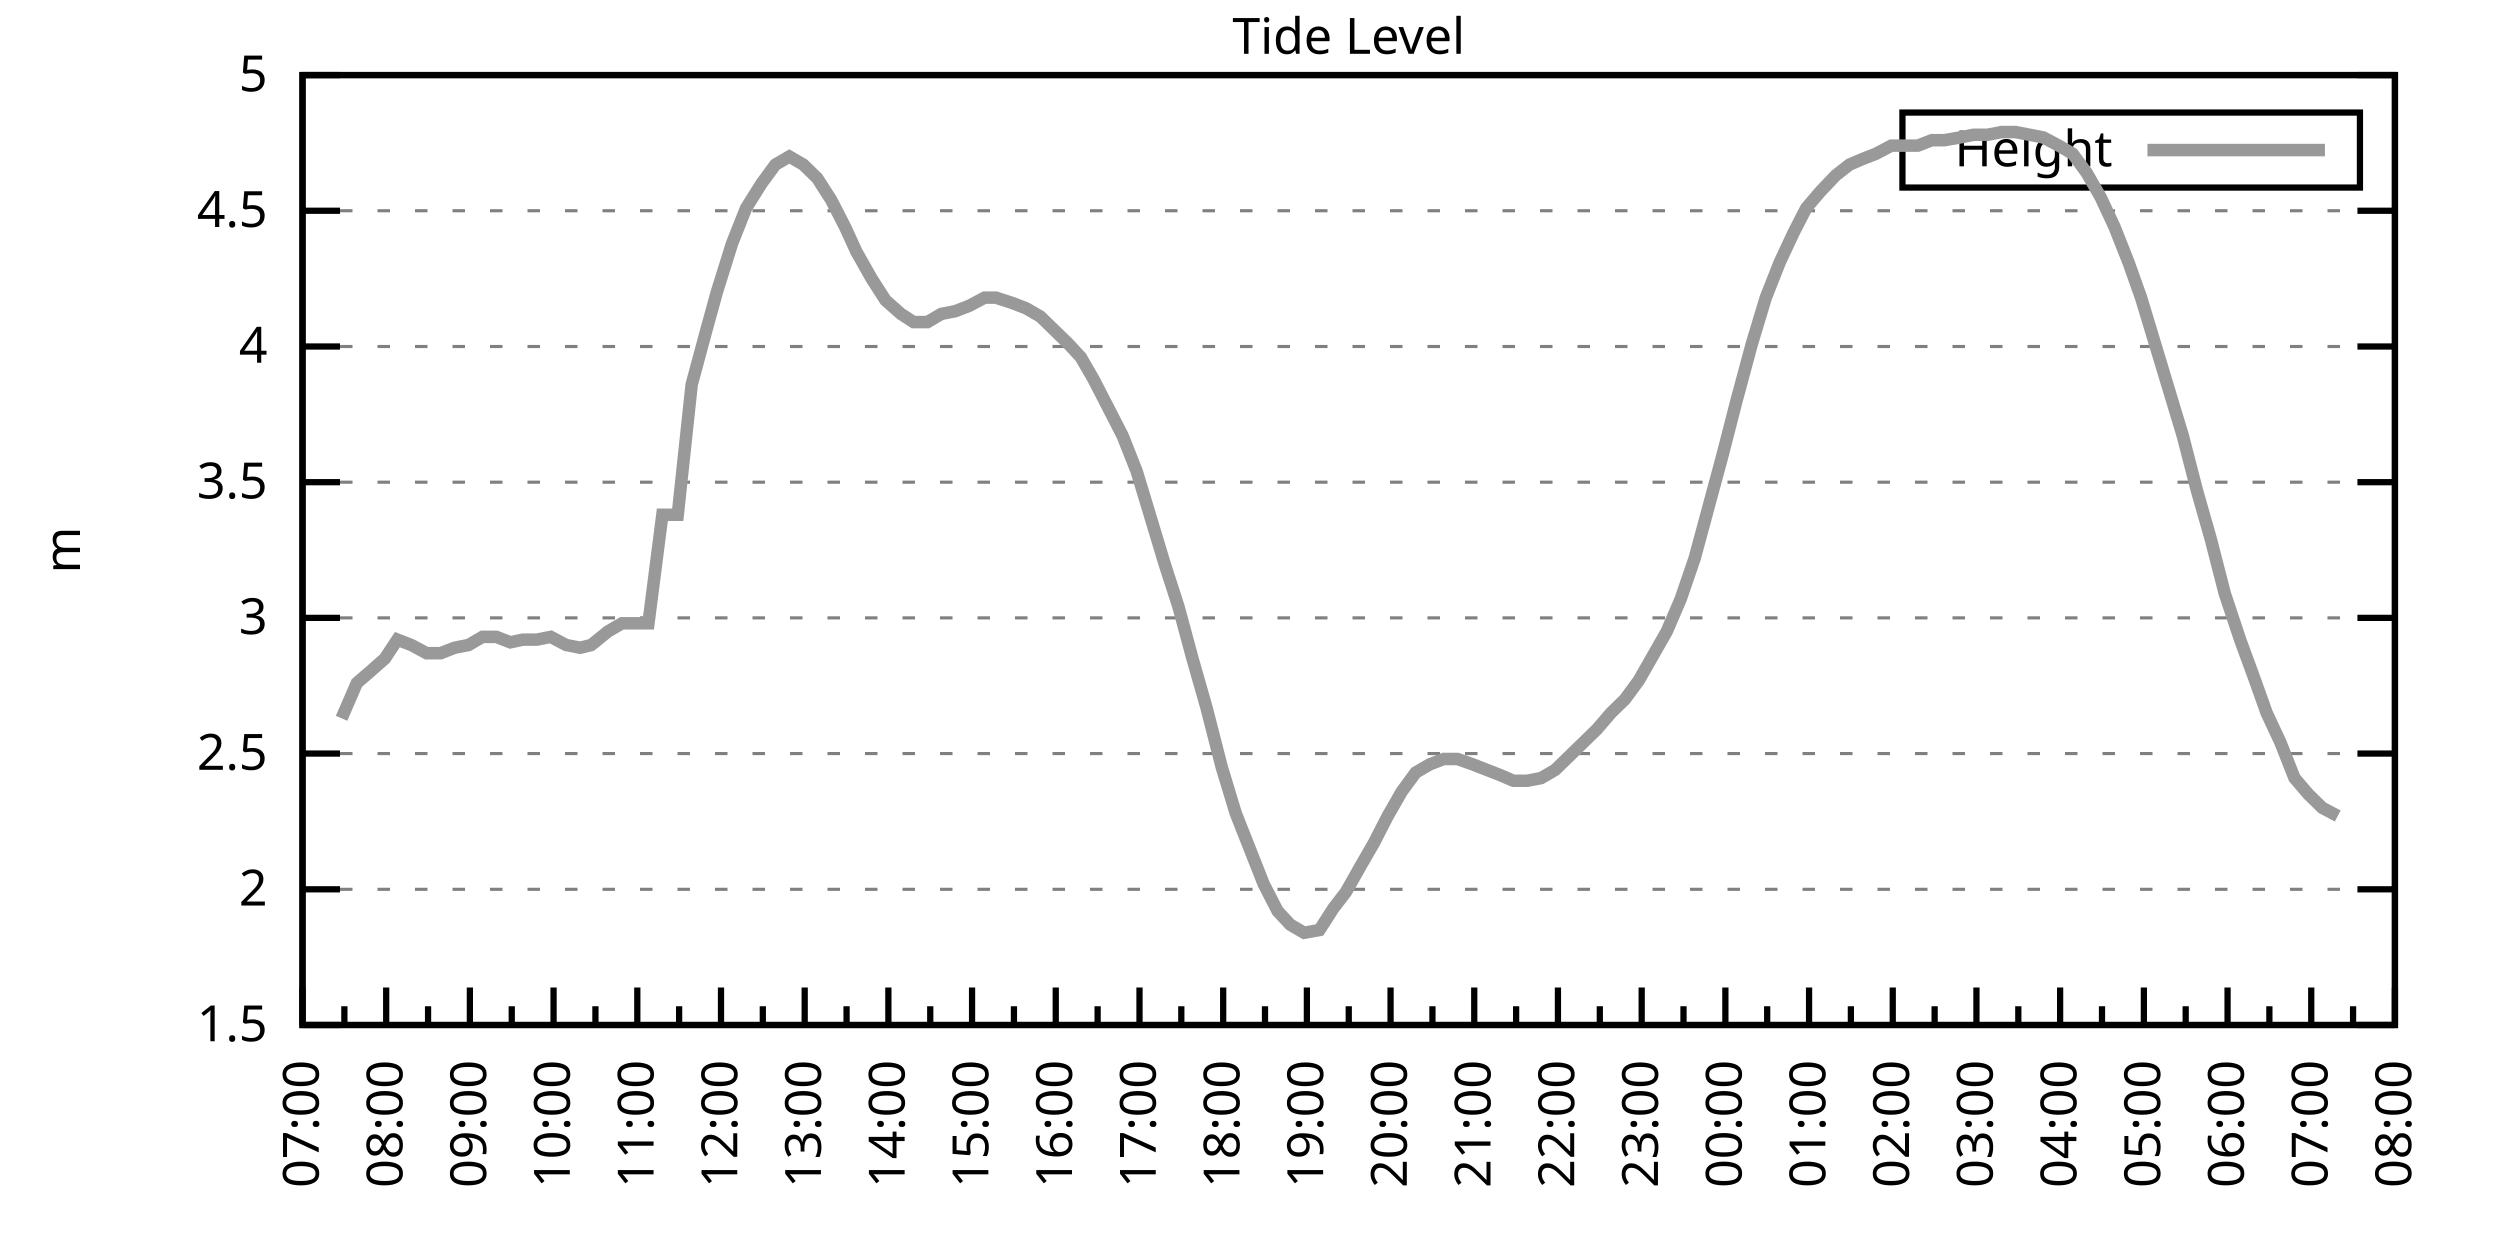
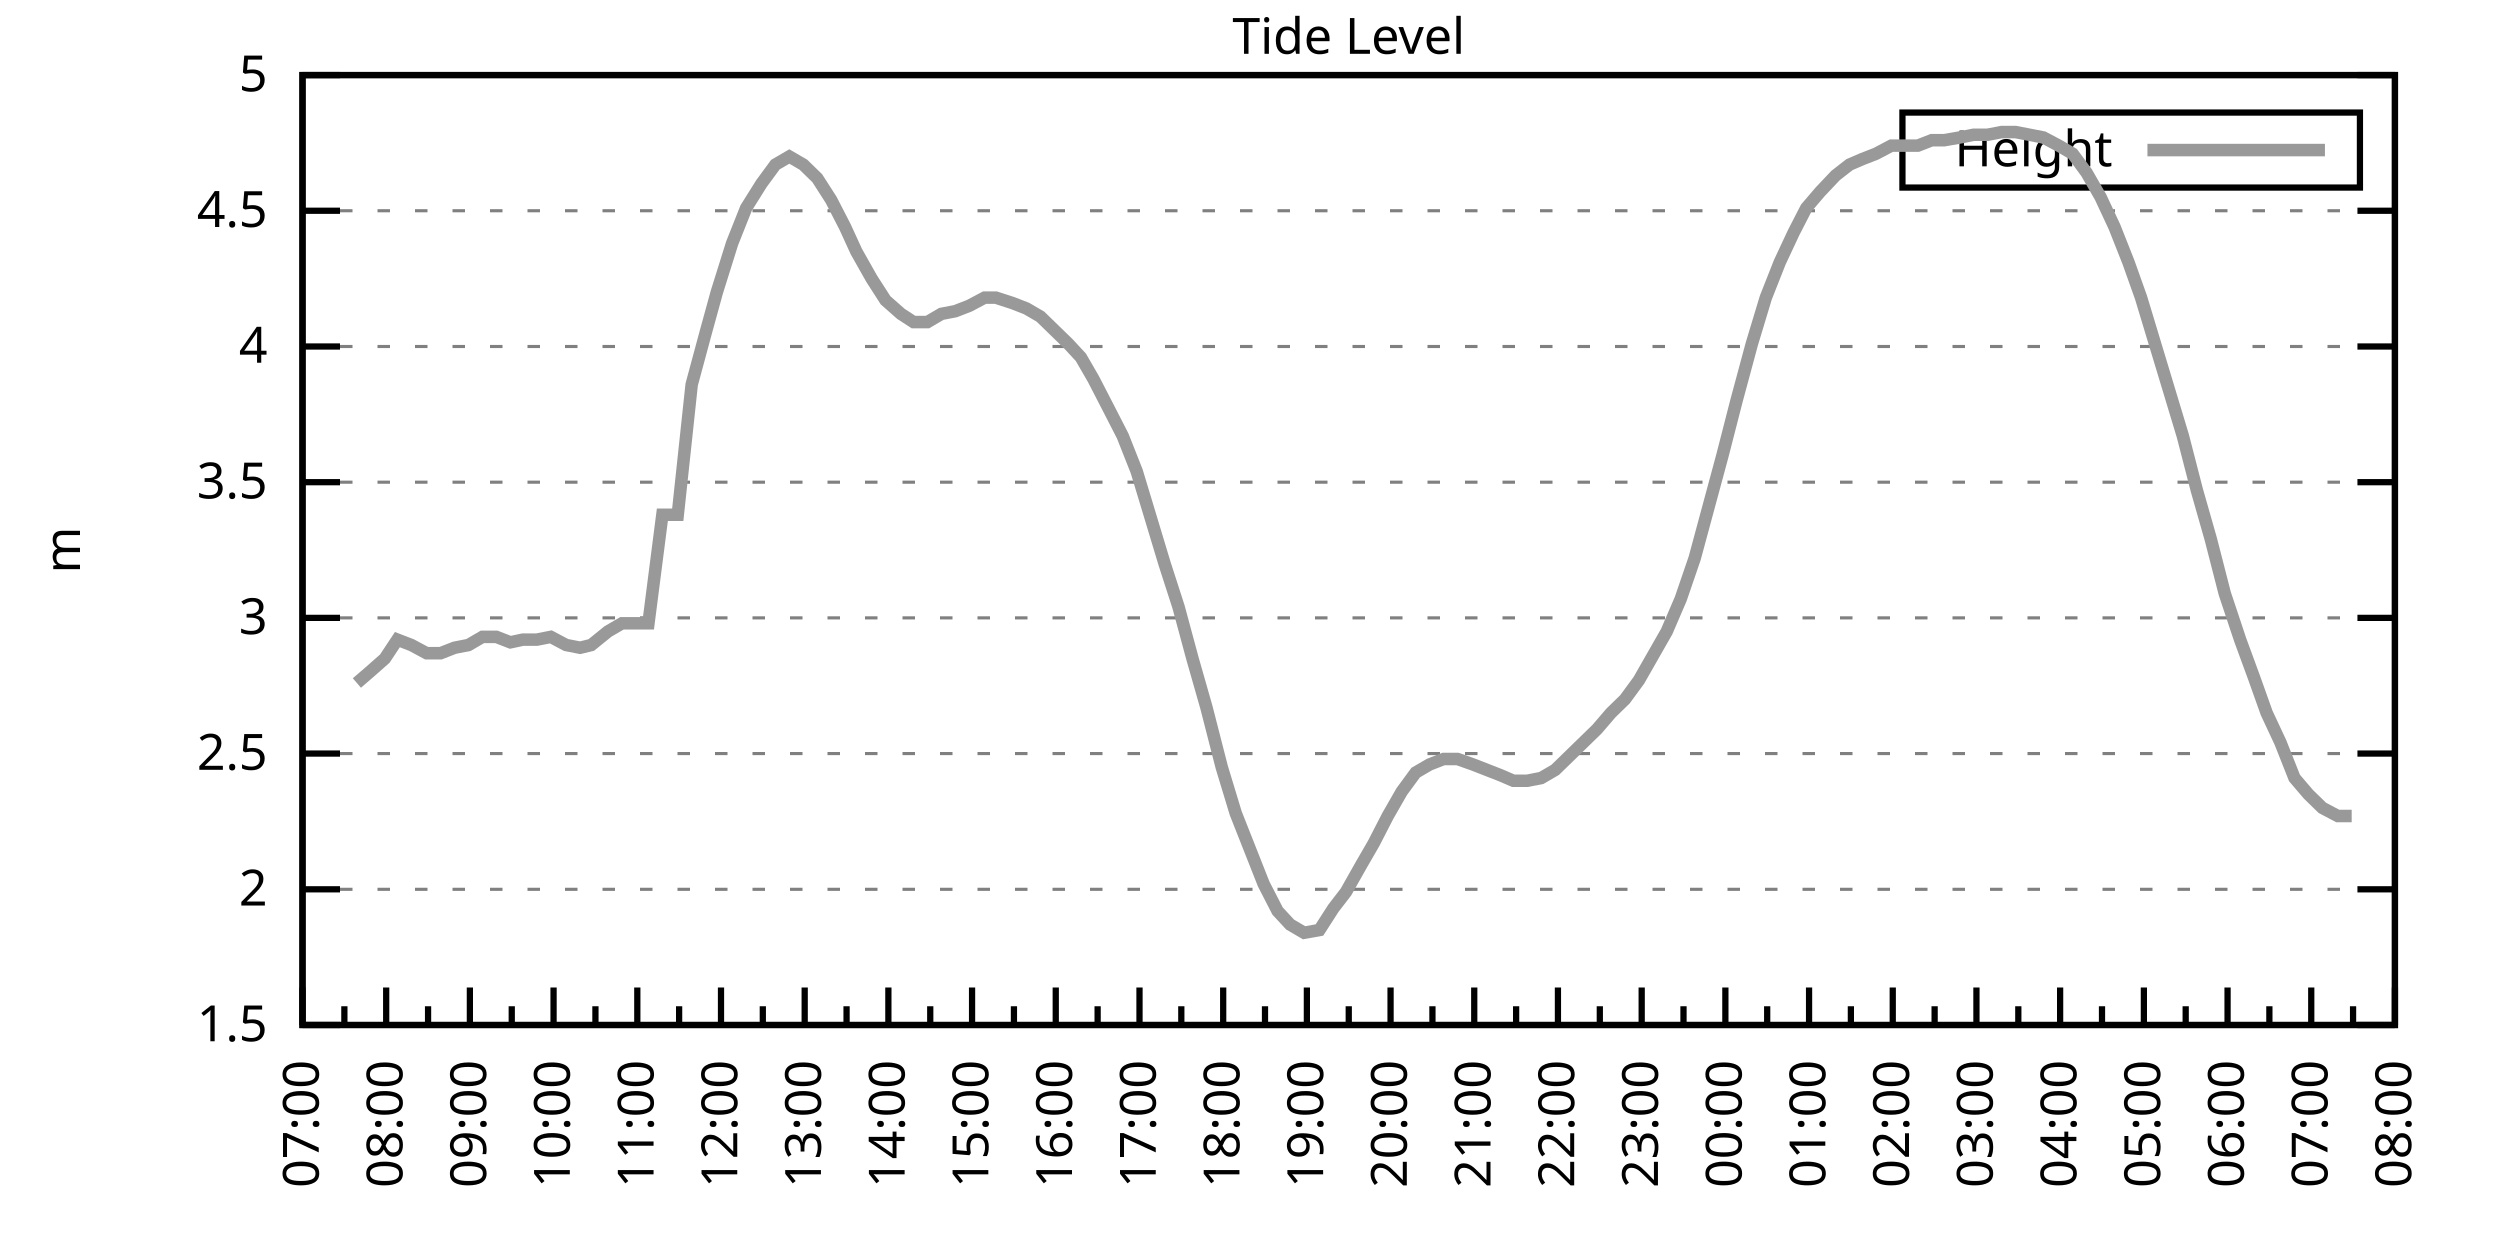
<svg xmlns="http://www.w3.org/2000/svg" xmlns:xlink="http://www.w3.org/1999/xlink" width="400" height="200" viewBox="0 0 400 200">
  <g id="gnuplot_canvas">
    <rect x="0" y="0" width="400" height="200" fill="none" />
    <defs>
      <circle id="gpDot" r="0.5" stroke-width="0.5" stroke="currentColor" />
      <path id="gpPt0" stroke-width="0.333" stroke="currentColor" d="M-1,0 h2 M0,-1 v2" />
      <path id="gpPt1" stroke-width="0.333" stroke="currentColor" d="M-1,-1 L1,1 M1,-1 L-1,1" />
      <path id="gpPt2" stroke-width="0.333" stroke="currentColor" d="M-1,0 L1,0 M0,-1 L0,1 M-1,-1 L1,1 M-1,1 L1,-1" />
      <rect id="gpPt3" stroke-width="0.333" stroke="currentColor" x="-1" y="-1" width="2" height="2" />
      <rect id="gpPt4" stroke-width="0.333" stroke="currentColor" fill="currentColor" x="-1" y="-1" width="2" height="2" />
      <circle id="gpPt5" stroke-width="0.333" stroke="currentColor" cx="0" cy="0" r="1" />
      <use xlink:href="#gpPt5" id="gpPt6" fill="currentColor" stroke="none" />
      <path id="gpPt7" stroke-width="0.333" stroke="currentColor" d="M0,-1.33 L-1.33,0.67 L1.33,0.67 z" />
      <use xlink:href="#gpPt7" id="gpPt8" fill="currentColor" stroke="none" />
      <use xlink:href="#gpPt7" id="gpPt9" stroke="currentColor" transform="rotate(180)" />
      <use xlink:href="#gpPt9" id="gpPt10" fill="currentColor" stroke="none" />
      <use xlink:href="#gpPt3" id="gpPt11" stroke="currentColor" transform="rotate(45)" />
      <use xlink:href="#gpPt11" id="gpPt12" fill="currentColor" stroke="none" />
      <path id="gpPt13" stroke-width="0.333" stroke="currentColor" d="M0,1.330 L1.265,0.411 L0.782,-1.067 L-0.782,-1.076 L-1.265,0.411 z" />
      <use xlink:href="#gpPt13" id="gpPt14" fill="currentColor" stroke="none" />
      <filter id="textbox" filterUnits="objectBoundingBox" x="0" y="0" height="1" width="1">
        <feFlood flood-color="white" flood-opacity="1" result="bgnd" />
        <feComposite in="SourceGraphic" in2="bgnd" operator="atop" />
      </filter>
      <filter id="greybox" filterUnits="objectBoundingBox" x="0" y="0" height="1" width="1">
        <feFlood flood-color="lightgrey" flood-opacity="1" result="grey" />
        <feComposite in="SourceGraphic" in2="grey" operator="atop" />
      </filter>
    </defs>
    <g fill="none" color="white" stroke="currentColor" stroke-width="1.00" stroke-linecap="butt" stroke-linejoin="miter">
</g>
    <g fill="none" color="black" stroke="currentColor" stroke-width="1.00" stroke-linecap="butt" stroke-linejoin="miter">
      <g stroke="none" shape-rendering="crispEdges">
        <polygon fill="rgb(255, 255, 255)" points="48.40,164.00 383.18,164.00 383.18,12.02 48.40,12.02 " />
      </g>
    </g>
    <g fill="none" color="black" stroke="currentColor" stroke-width="1.00" stroke-linecap="butt" stroke-linejoin="miter">
</g>
    <g fill="none" color="black" stroke="black" stroke-width="0.50" stroke-linecap="butt" stroke-linejoin="miter">
</g>
    <g fill="none" color="gray" stroke="currentColor" stroke-width="0.50" stroke-linecap="butt" stroke-linejoin="miter">
      <path stroke="gray" stroke-dasharray="2,4" class="gridline" d="M48.40,164.00 L383.19,164.00  " />
    </g>
    <g fill="none" color="gray" stroke="gray" stroke-width="1.00" stroke-linecap="butt" stroke-linejoin="miter">
</g>
    <g fill="none" color="black" stroke="currentColor" stroke-width="1.00" stroke-linecap="butt" stroke-linejoin="miter">
      <path stroke="black" d="M48.40,164.00 L54.40,164.00 M383.19,164.00 L377.19,164.00  " />
      <g transform="translate(42.80,166.60)" stroke="none" fill="black" font-family="Sans" font-size="8.00" text-anchor="end">
        <text>
          <tspan font-family="Sans"> 1.5</tspan>
        </text>
      </g>
    </g>
    <g fill="none" color="black" stroke="currentColor" stroke-width="1.00" stroke-linecap="butt" stroke-linejoin="miter">
</g>
    <g fill="none" color="black" stroke="black" stroke-width="0.50" stroke-linecap="butt" stroke-linejoin="miter">
</g>
    <g fill="none" color="gray" stroke="currentColor" stroke-width="0.50" stroke-linecap="butt" stroke-linejoin="miter">
      <path stroke="gray" stroke-dasharray="2,4" class="gridline" d="M48.40,142.29 L383.19,142.29  " />
    </g>
    <g fill="none" color="gray" stroke="gray" stroke-width="1.00" stroke-linecap="butt" stroke-linejoin="miter">
</g>
    <g fill="none" color="black" stroke="currentColor" stroke-width="1.00" stroke-linecap="butt" stroke-linejoin="miter">
      <path stroke="black" d="M48.40,142.29 L54.40,142.29 M383.19,142.29 L377.19,142.29  " />
      <g transform="translate(42.80,144.89)" stroke="none" fill="black" font-family="Sans" font-size="8.00" text-anchor="end">
        <text>
          <tspan font-family="Sans"> 2</tspan>
        </text>
      </g>
    </g>
    <g fill="none" color="black" stroke="currentColor" stroke-width="1.00" stroke-linecap="butt" stroke-linejoin="miter">
</g>
    <g fill="none" color="black" stroke="black" stroke-width="0.50" stroke-linecap="butt" stroke-linejoin="miter">
</g>
    <g fill="none" color="gray" stroke="currentColor" stroke-width="0.50" stroke-linecap="butt" stroke-linejoin="miter">
      <path stroke="gray" stroke-dasharray="2,4" class="gridline" d="M48.40,120.57 L383.19,120.57  " />
    </g>
    <g fill="none" color="gray" stroke="gray" stroke-width="1.00" stroke-linecap="butt" stroke-linejoin="miter">
</g>
    <g fill="none" color="black" stroke="currentColor" stroke-width="1.00" stroke-linecap="butt" stroke-linejoin="miter">
      <path stroke="black" d="M48.40,120.57 L54.40,120.57 M383.19,120.57 L377.19,120.57  " />
      <g transform="translate(42.80,123.17)" stroke="none" fill="black" font-family="Sans" font-size="8.00" text-anchor="end">
        <text>
          <tspan font-family="Sans"> 2.5</tspan>
        </text>
      </g>
    </g>
    <g fill="none" color="black" stroke="currentColor" stroke-width="1.00" stroke-linecap="butt" stroke-linejoin="miter">
</g>
    <g fill="none" color="black" stroke="black" stroke-width="0.50" stroke-linecap="butt" stroke-linejoin="miter">
</g>
    <g fill="none" color="gray" stroke="currentColor" stroke-width="0.50" stroke-linecap="butt" stroke-linejoin="miter">
      <path stroke="gray" stroke-dasharray="2,4" class="gridline" d="M48.40,98.86 L383.19,98.86  " />
    </g>
    <g fill="none" color="gray" stroke="gray" stroke-width="1.00" stroke-linecap="butt" stroke-linejoin="miter">
</g>
    <g fill="none" color="black" stroke="currentColor" stroke-width="1.00" stroke-linecap="butt" stroke-linejoin="miter">
      <path stroke="black" d="M48.40,98.86 L54.40,98.86 M383.19,98.86 L377.19,98.86  " />
      <g transform="translate(42.80,101.46)" stroke="none" fill="black" font-family="Sans" font-size="8.00" text-anchor="end">
        <text>
          <tspan font-family="Sans"> 3</tspan>
        </text>
      </g>
    </g>
    <g fill="none" color="black" stroke="currentColor" stroke-width="1.00" stroke-linecap="butt" stroke-linejoin="miter">
</g>
    <g fill="none" color="black" stroke="black" stroke-width="0.50" stroke-linecap="butt" stroke-linejoin="miter">
</g>
    <g fill="none" color="gray" stroke="currentColor" stroke-width="0.50" stroke-linecap="butt" stroke-linejoin="miter">
      <path stroke="gray" stroke-dasharray="2,4" class="gridline" d="M48.40,77.15 L383.19,77.15  " />
    </g>
    <g fill="none" color="gray" stroke="gray" stroke-width="1.00" stroke-linecap="butt" stroke-linejoin="miter">
</g>
    <g fill="none" color="black" stroke="currentColor" stroke-width="1.00" stroke-linecap="butt" stroke-linejoin="miter">
      <path stroke="black" d="M48.40,77.15 L54.40,77.15 M383.19,77.15 L377.19,77.15  " />
      <g transform="translate(42.80,79.75)" stroke="none" fill="black" font-family="Sans" font-size="8.00" text-anchor="end">
        <text>
          <tspan font-family="Sans"> 3.5</tspan>
        </text>
      </g>
    </g>
    <g fill="none" color="black" stroke="currentColor" stroke-width="1.00" stroke-linecap="butt" stroke-linejoin="miter">
</g>
    <g fill="none" color="black" stroke="black" stroke-width="0.50" stroke-linecap="butt" stroke-linejoin="miter">
</g>
    <g fill="none" color="gray" stroke="currentColor" stroke-width="0.50" stroke-linecap="butt" stroke-linejoin="miter">
      <path stroke="gray" stroke-dasharray="2,4" class="gridline" d="M48.40,55.44 L383.19,55.44  " />
    </g>
    <g fill="none" color="gray" stroke="gray" stroke-width="1.00" stroke-linecap="butt" stroke-linejoin="miter">
</g>
    <g fill="none" color="black" stroke="currentColor" stroke-width="1.00" stroke-linecap="butt" stroke-linejoin="miter">
      <path stroke="black" d="M48.40,55.44 L54.40,55.44 M383.19,55.44 L377.19,55.44  " />
      <g transform="translate(42.80,58.04)" stroke="none" fill="black" font-family="Sans" font-size="8.00" text-anchor="end">
        <text>
          <tspan font-family="Sans"> 4</tspan>
        </text>
      </g>
    </g>
    <g fill="none" color="black" stroke="currentColor" stroke-width="1.00" stroke-linecap="butt" stroke-linejoin="miter">
</g>
    <g fill="none" color="black" stroke="black" stroke-width="0.50" stroke-linecap="butt" stroke-linejoin="miter">
</g>
    <g fill="none" color="gray" stroke="currentColor" stroke-width="0.50" stroke-linecap="butt" stroke-linejoin="miter">
      <path stroke="gray" stroke-dasharray="2,4" class="gridline" d="M48.40,33.72 L383.19,33.72  " />
    </g>
    <g fill="none" color="gray" stroke="gray" stroke-width="1.00" stroke-linecap="butt" stroke-linejoin="miter">
</g>
    <g fill="none" color="black" stroke="currentColor" stroke-width="1.00" stroke-linecap="butt" stroke-linejoin="miter">
      <path stroke="black" d="M48.40,33.72 L54.40,33.72 M383.19,33.72 L377.19,33.72  " />
      <g transform="translate(42.80,36.32)" stroke="none" fill="black" font-family="Sans" font-size="8.00" text-anchor="end">
        <text>
          <tspan font-family="Sans"> 4.5</tspan>
        </text>
      </g>
    </g>
    <g fill="none" color="black" stroke="currentColor" stroke-width="1.00" stroke-linecap="butt" stroke-linejoin="miter">
</g>
    <g fill="none" color="black" stroke="black" stroke-width="0.50" stroke-linecap="butt" stroke-linejoin="miter">
</g>
    <g fill="none" color="gray" stroke="currentColor" stroke-width="0.50" stroke-linecap="butt" stroke-linejoin="miter">
      <path stroke="gray" stroke-dasharray="2,4" class="gridline" d="M48.40,12.01 L383.19,12.01  " />
    </g>
    <g fill="none" color="gray" stroke="gray" stroke-width="1.00" stroke-linecap="butt" stroke-linejoin="miter">
</g>
    <g fill="none" color="black" stroke="currentColor" stroke-width="1.00" stroke-linecap="butt" stroke-linejoin="miter">
      <path stroke="black" d="M48.40,12.01 L54.40,12.01 M383.19,12.01 L377.19,12.01  " />
      <g transform="translate(42.80,14.61)" stroke="none" fill="black" font-family="Sans" font-size="8.00" text-anchor="end">
        <text>
          <tspan font-family="Sans"> 5</tspan>
        </text>
      </g>
    </g>
    <g fill="none" color="black" stroke="currentColor" stroke-width="1.00" stroke-linecap="butt" stroke-linejoin="miter">
      <path stroke="black" d="M48.40,164.00 L48.40,158.00  " />
      <g transform="translate(51.00,169.60) rotate(270)" stroke="none" fill="black" font-family="Sans" font-size="8.00" text-anchor="end">
        <text>
          <tspan font-family="Sans">07:00</tspan>
        </text>
      </g>
    </g>
    <g fill="none" color="black" stroke="currentColor" stroke-width="1.00" stroke-linecap="butt" stroke-linejoin="miter">
      <path stroke="black" d="M55.10,164.00 L55.10,161.00 M61.79,164.00 L61.79,158.00  " />
      <g transform="translate(64.39,169.60) rotate(270)" stroke="none" fill="black" font-family="Sans" font-size="8.00" text-anchor="end">
        <text>
          <tspan font-family="Sans">08:00</tspan>
        </text>
      </g>
    </g>
    <g fill="none" color="black" stroke="currentColor" stroke-width="1.00" stroke-linecap="butt" stroke-linejoin="miter">
      <path stroke="black" d="M68.49,164.00 L68.49,161.00 M75.18,164.00 L75.18,158.00  " />
      <g transform="translate(77.78,169.60) rotate(270)" stroke="none" fill="black" font-family="Sans" font-size="8.00" text-anchor="end">
        <text>
          <tspan font-family="Sans">09:00</tspan>
        </text>
      </g>
    </g>
    <g fill="none" color="black" stroke="currentColor" stroke-width="1.00" stroke-linecap="butt" stroke-linejoin="miter">
      <path stroke="black" d="M81.88,164.00 L81.88,161.00 M88.57,164.00 L88.57,158.00  " />
      <g transform="translate(91.17,169.60) rotate(270)" stroke="none" fill="black" font-family="Sans" font-size="8.00" text-anchor="end">
        <text>
          <tspan font-family="Sans">10:00</tspan>
        </text>
      </g>
    </g>
    <g fill="none" color="black" stroke="currentColor" stroke-width="1.00" stroke-linecap="butt" stroke-linejoin="miter">
      <path stroke="black" d="M95.27,164.00 L95.27,161.00 M101.97,164.00 L101.97,158.00  " />
      <g transform="translate(104.57,169.60) rotate(270)" stroke="none" fill="black" font-family="Sans" font-size="8.00" text-anchor="end">
        <text>
          <tspan font-family="Sans">11:00</tspan>
        </text>
      </g>
    </g>
    <g fill="none" color="black" stroke="currentColor" stroke-width="1.00" stroke-linecap="butt" stroke-linejoin="miter">
      <path stroke="black" d="M108.66,164.00 L108.66,161.00 M115.36,164.00 L115.36,158.00  " />
      <g transform="translate(117.96,169.60) rotate(270)" stroke="none" fill="black" font-family="Sans" font-size="8.00" text-anchor="end">
        <text>
          <tspan font-family="Sans">12:00</tspan>
        </text>
      </g>
    </g>
    <g fill="none" color="black" stroke="currentColor" stroke-width="1.00" stroke-linecap="butt" stroke-linejoin="miter">
      <path stroke="black" d="M122.05,164.00 L122.05,161.00 M128.75,164.00 L128.75,158.00  " />
      <g transform="translate(131.35,169.60) rotate(270)" stroke="none" fill="black" font-family="Sans" font-size="8.00" text-anchor="end">
        <text>
          <tspan font-family="Sans">13:00</tspan>
        </text>
      </g>
    </g>
    <g fill="none" color="black" stroke="currentColor" stroke-width="1.00" stroke-linecap="butt" stroke-linejoin="miter">
      <path stroke="black" d="M135.45,164.00 L135.45,161.00 M142.14,164.00 L142.14,158.00  " />
      <g transform="translate(144.74,169.60) rotate(270)" stroke="none" fill="black" font-family="Sans" font-size="8.00" text-anchor="end">
        <text>
          <tspan font-family="Sans">14:00</tspan>
        </text>
      </g>
    </g>
    <g fill="none" color="black" stroke="currentColor" stroke-width="1.00" stroke-linecap="butt" stroke-linejoin="miter">
      <path stroke="black" d="M148.84,164.00 L148.84,161.00 M155.53,164.00 L155.53,158.00  " />
      <g transform="translate(158.13,169.60) rotate(270)" stroke="none" fill="black" font-family="Sans" font-size="8.00" text-anchor="end">
        <text>
          <tspan font-family="Sans">15:00</tspan>
        </text>
      </g>
    </g>
    <g fill="none" color="black" stroke="currentColor" stroke-width="1.00" stroke-linecap="butt" stroke-linejoin="miter">
      <path stroke="black" d="M162.23,164.00 L162.23,161.00 M168.92,164.00 L168.92,158.00  " />
      <g transform="translate(171.52,169.60) rotate(270)" stroke="none" fill="black" font-family="Sans" font-size="8.00" text-anchor="end">
        <text>
          <tspan font-family="Sans">16:00</tspan>
        </text>
      </g>
    </g>
    <g fill="none" color="black" stroke="currentColor" stroke-width="1.00" stroke-linecap="butt" stroke-linejoin="miter">
      <path stroke="black" d="M175.62,164.00 L175.62,161.00 M182.32,164.00 L182.32,158.00  " />
      <g transform="translate(184.92,169.60) rotate(270)" stroke="none" fill="black" font-family="Sans" font-size="8.00" text-anchor="end">
        <text>
          <tspan font-family="Sans">17:00</tspan>
        </text>
      </g>
    </g>
    <g fill="none" color="black" stroke="currentColor" stroke-width="1.00" stroke-linecap="butt" stroke-linejoin="miter">
      <path stroke="black" d="M189.01,164.00 L189.01,161.00 M195.71,164.00 L195.71,158.00  " />
      <g transform="translate(198.31,169.60) rotate(270)" stroke="none" fill="black" font-family="Sans" font-size="8.00" text-anchor="end">
        <text>
          <tspan font-family="Sans">18:00</tspan>
        </text>
      </g>
    </g>
    <g fill="none" color="black" stroke="currentColor" stroke-width="1.00" stroke-linecap="butt" stroke-linejoin="miter">
      <path stroke="black" d="M202.40,164.00 L202.40,161.00 M209.10,164.00 L209.10,158.00  " />
      <g transform="translate(211.70,169.60) rotate(270)" stroke="none" fill="black" font-family="Sans" font-size="8.00" text-anchor="end">
        <text>
          <tspan font-family="Sans">19:00</tspan>
        </text>
      </g>
    </g>
    <g fill="none" color="black" stroke="currentColor" stroke-width="1.00" stroke-linecap="butt" stroke-linejoin="miter">
      <path stroke="black" d="M215.80,164.00 L215.80,161.00 M222.49,164.00 L222.49,158.00  " />
      <g transform="translate(225.09,169.60) rotate(270)" stroke="none" fill="black" font-family="Sans" font-size="8.00" text-anchor="end">
        <text>
          <tspan font-family="Sans">20:00</tspan>
        </text>
      </g>
    </g>
    <g fill="none" color="black" stroke="currentColor" stroke-width="1.00" stroke-linecap="butt" stroke-linejoin="miter">
      <path stroke="black" d="M229.19,164.00 L229.19,161.00 M235.88,164.00 L235.88,158.00  " />
      <g transform="translate(238.48,169.60) rotate(270)" stroke="none" fill="black" font-family="Sans" font-size="8.00" text-anchor="end">
        <text>
          <tspan font-family="Sans">21:00</tspan>
        </text>
      </g>
    </g>
    <g fill="none" color="black" stroke="currentColor" stroke-width="1.00" stroke-linecap="butt" stroke-linejoin="miter">
      <path stroke="black" d="M242.58,164.00 L242.58,161.00 M249.27,164.00 L249.27,158.00  " />
      <g transform="translate(251.87,169.60) rotate(270)" stroke="none" fill="black" font-family="Sans" font-size="8.00" text-anchor="end">
        <text>
          <tspan font-family="Sans">22:00</tspan>
        </text>
      </g>
    </g>
    <g fill="none" color="black" stroke="currentColor" stroke-width="1.00" stroke-linecap="butt" stroke-linejoin="miter">
      <path stroke="black" d="M255.97,164.00 L255.97,161.00 M262.67,164.00 L262.67,158.00  " />
      <g transform="translate(265.27,169.60) rotate(270)" stroke="none" fill="black" font-family="Sans" font-size="8.00" text-anchor="end">
        <text>
          <tspan font-family="Sans">23:00</tspan>
        </text>
      </g>
    </g>
    <g fill="none" color="black" stroke="currentColor" stroke-width="1.00" stroke-linecap="butt" stroke-linejoin="miter">
      <path stroke="black" d="M269.36,164.00 L269.36,161.00 M276.06,164.00 L276.06,158.00  " />
      <g transform="translate(278.66,169.60) rotate(270)" stroke="none" fill="black" font-family="Sans" font-size="8.00" text-anchor="end">
        <text>
          <tspan font-family="Sans">00:00</tspan>
        </text>
      </g>
    </g>
    <g fill="none" color="black" stroke="currentColor" stroke-width="1.00" stroke-linecap="butt" stroke-linejoin="miter">
      <path stroke="black" d="M282.75,164.00 L282.75,161.00 M289.45,164.00 L289.45,158.00  " />
      <g transform="translate(292.05,169.60) rotate(270)" stroke="none" fill="black" font-family="Sans" font-size="8.00" text-anchor="end">
        <text>
          <tspan font-family="Sans">01:00</tspan>
        </text>
      </g>
    </g>
    <g fill="none" color="black" stroke="currentColor" stroke-width="1.00" stroke-linecap="butt" stroke-linejoin="miter">
      <path stroke="black" d="M296.14,164.00 L296.14,161.00 M302.84,164.00 L302.84,158.00  " />
      <g transform="translate(305.44,169.60) rotate(270)" stroke="none" fill="black" font-family="Sans" font-size="8.00" text-anchor="end">
        <text>
          <tspan font-family="Sans">02:00</tspan>
        </text>
      </g>
    </g>
    <g fill="none" color="black" stroke="currentColor" stroke-width="1.00" stroke-linecap="butt" stroke-linejoin="miter">
      <path stroke="black" d="M309.54,164.00 L309.54,161.00 M316.23,164.00 L316.23,158.00  " />
      <g transform="translate(318.83,169.60) rotate(270)" stroke="none" fill="black" font-family="Sans" font-size="8.00" text-anchor="end">
        <text>
          <tspan font-family="Sans">03:00</tspan>
        </text>
      </g>
    </g>
    <g fill="none" color="black" stroke="currentColor" stroke-width="1.00" stroke-linecap="butt" stroke-linejoin="miter">
      <path stroke="black" d="M322.93,164.00 L322.93,161.00 M329.62,164.00 L329.62,158.00  " />
      <g transform="translate(332.22,169.60) rotate(270)" stroke="none" fill="black" font-family="Sans" font-size="8.00" text-anchor="end">
        <text>
          <tspan font-family="Sans">04:00</tspan>
        </text>
      </g>
    </g>
    <g fill="none" color="black" stroke="currentColor" stroke-width="1.00" stroke-linecap="butt" stroke-linejoin="miter">
      <path stroke="black" d="M336.32,164.00 L336.32,161.00 M343.02,164.00 L343.02,158.00  " />
      <g transform="translate(345.62,169.60) rotate(270)" stroke="none" fill="black" font-family="Sans" font-size="8.00" text-anchor="end">
        <text>
          <tspan font-family="Sans">05:00</tspan>
        </text>
      </g>
    </g>
    <g fill="none" color="black" stroke="currentColor" stroke-width="1.00" stroke-linecap="butt" stroke-linejoin="miter">
      <path stroke="black" d="M349.71,164.00 L349.71,161.00 M356.41,164.00 L356.41,158.00  " />
      <g transform="translate(359.01,169.60) rotate(270)" stroke="none" fill="black" font-family="Sans" font-size="8.00" text-anchor="end">
        <text>
          <tspan font-family="Sans">06:00</tspan>
        </text>
      </g>
    </g>
    <g fill="none" color="black" stroke="currentColor" stroke-width="1.00" stroke-linecap="butt" stroke-linejoin="miter">
      <path stroke="black" d="M363.10,164.00 L363.10,161.00 M369.80,164.00 L369.80,158.00  " />
      <g transform="translate(372.40,169.60) rotate(270)" stroke="none" fill="black" font-family="Sans" font-size="8.00" text-anchor="end">
        <text>
          <tspan font-family="Sans">07:00</tspan>
        </text>
      </g>
    </g>
    <g fill="none" color="black" stroke="currentColor" stroke-width="1.00" stroke-linecap="butt" stroke-linejoin="miter">
      <path stroke="black" d="M376.49,164.00 L376.49,161.00 M383.19,164.00 L383.19,158.00  " />
      <g transform="translate(385.79,169.60) rotate(270)" stroke="none" fill="black" font-family="Sans" font-size="8.00" text-anchor="end">
        <text>
          <tspan font-family="Sans">08:00</tspan>
        </text>
      </g>
    </g>
    <g fill="none" color="black" stroke="currentColor" stroke-width="1.00" stroke-linecap="butt" stroke-linejoin="miter">
</g>
    <g fill="none" color="black" stroke="currentColor" stroke-width="1.00" stroke-linecap="butt" stroke-linejoin="miter">
      <path stroke="black" d="M48.40,12.01 L48.40,164.00 L383.19,164.00 L383.19,12.01 L48.40,12.01 Z  " />
    </g>
    <g fill="none" color="black" stroke="currentColor" stroke-width="1.00" stroke-linecap="butt" stroke-linejoin="miter">
      <g transform="translate(12.80,88.01) rotate(270)" stroke="none" fill="black" font-family="Sans" font-size="8.00" text-anchor="middle">
        <text>
          <tspan font-family="Sans">m</tspan>
        </text>
      </g>
    </g>
    <g fill="none" color="black" stroke="currentColor" stroke-width="1.00" stroke-linecap="butt" stroke-linejoin="miter">
</g>
    <g fill="none" color="black" stroke="currentColor" stroke-width="1.00" stroke-linecap="butt" stroke-linejoin="miter">
      <path stroke="black" d="M304.39,30.01 L304.39,18.01 L377.59,18.01 L377.59,30.01 L304.39,30.01 Z  " />
    </g>
    <g id="Tide_level_plot_1">
      <g fill="none" color="white" stroke="black" stroke-width="2.00" stroke-linecap="butt" stroke-linejoin="miter">
</g>
      <g fill="none" color="black" stroke="currentColor" stroke-width="2.00" stroke-linecap="butt" stroke-linejoin="miter">
        <g transform="translate(337.99,26.61)" stroke="none" fill="black" font-family="Sans" font-size="8.00" text-anchor="end">
          <text>
            <tspan font-family="Sans">Height</tspan>
          </text>
        </g>
      </g>
      <g fill="none" color="black" stroke="currentColor" stroke-width="2.00" stroke-linecap="butt" stroke-linejoin="miter">
-         <path stroke="rgb(153, 153, 153)" d="M343.59,24.01 L371.99,24.01 M54.65,114.93 L57.10,109.28 L59.11,107.55 L61.57,105.38 L63.58,102.34 L65.81,103.20   L68.26,104.51 L70.50,104.51 L72.73,103.64 L74.96,103.20 L77.19,101.90 L79.42,101.90 L81.66,102.77 L83.66,102.34   L85.90,102.34 L88.13,101.90 L90.58,103.20 L92.82,103.64 L94.60,103.20 L97.28,101.03 L99.51,99.73 L101.74,99.73   L103.75,99.73 L105.98,82.36 L108.44,82.36 L110.67,61.52 L112.90,53.26 L114.69,46.75 L117.14,38.93 L119.38,33.29   L121.83,29.38 L124.06,26.34 L126.29,25.04 L128.53,26.34 L130.76,28.51 L132.99,31.99 L135.22,36.33 L137.01,40.24   L139.46,44.58 L141.69,48.05 L144.15,50.22 L146.16,51.53 L148.39,51.53 L150.62,50.22 L152.85,49.79 L155.09,48.92   L157.54,47.62 L159.33,47.62 L162.01,48.49 L164.24,49.36 L166.47,50.66 L168.70,52.83 L170.93,55.00 L172.94,57.17   L174.95,60.65 L177.41,65.42 L179.64,69.77 L181.87,75.41 L184.10,82.79 L186.33,90.18 L188.57,97.12 L190.80,105.38   L193.03,113.19 L195.48,122.75 L197.72,130.13 L199.95,135.77 L202.18,141.42 L204.41,145.76 L206.42,147.93 L208.65,149.24   L211.11,148.80 L213.34,145.33 L215.35,142.72 L217.80,138.38 L219.81,134.90 L222.04,130.56 L224.28,126.65 L226.51,123.61   L228.74,122.31 L230.97,121.44 L233.20,121.44 L235.66,122.31 L237.89,123.18 L240.12,124.05 L242.13,124.92 L244.36,124.92   L246.60,124.48 L248.83,123.18 L251.06,121.01 L253.29,118.84 L255.52,116.67 L257.76,114.06 L259.99,111.89 L262.22,108.85   L264.45,104.94 L266.68,101.03 L268.92,95.82 L271.15,89.31 L273.38,81.06 L275.61,72.81 L277.84,64.12 L280.30,55.00   L282.53,47.62 L284.76,41.97 L286.99,37.20 L289.00,33.29 L291.23,30.68 L293.69,28.08 L295.92,26.34 L297.93,25.47   L300.16,24.60 L302.62,23.30 L304.85,23.30 L306.86,23.30 L309.09,22.43 L311.10,22.43 L313.55,22.00 L315.79,21.56   L318.02,21.56 L320.25,21.13 L322.48,21.13 L324.71,21.56 L326.95,22.00 L329.40,23.30 L331.63,24.60 L333.86,27.64   L336.10,31.55 L338.33,36.33 L340.56,41.97 L342.57,47.62 L344.80,55.00 L347.03,62.38 L349.26,69.77 L351.50,78.45   L353.73,86.27 L355.96,94.95 L358.42,102.34 L360.65,108.42 L362.66,114.06 L364.89,118.84 L367.12,124.48 L369.35,127.09   L371.58,129.26 L374.04,130.56  " />
+         <path stroke="rgb(153, 153, 153)" d="M343.59,24.01 L371.99,24.01 M57.10,109.28 L59.11,107.55 L61.57,105.38 L63.58,102.34 L65.81,103.20 L68.26,104.51   L70.50,104.51 L72.73,103.64 L74.96,103.20 L77.19,101.90 L79.42,101.90 L81.66,102.77 L83.66,102.34 L85.90,102.34   L88.13,101.90 L90.58,103.20 L92.82,103.64 L94.60,103.20 L97.28,101.03 L99.51,99.73 L101.74,99.73 L103.75,99.73   L105.98,82.36 L108.44,82.36 L110.67,61.52 L112.90,53.26 L114.69,46.75 L117.14,38.93 L119.38,33.29 L121.83,29.38   L124.06,26.34 L126.29,25.04 L128.53,26.34 L130.76,28.51 L132.99,31.99 L135.22,36.33 L137.01,40.24 L139.46,44.58   L141.69,48.05 L144.15,50.22 L146.16,51.53 L148.39,51.53 L150.62,50.22 L152.85,49.79 L155.09,48.92 L157.54,47.62   L159.33,47.62 L162.01,48.49 L164.24,49.36 L166.47,50.66 L168.70,52.83 L170.93,55.00 L172.94,57.17 L174.95,60.65   L177.41,65.42 L179.64,69.77 L181.87,75.41 L184.10,82.79 L186.33,90.18 L188.57,97.12 L190.80,105.38 L193.03,113.19   L195.48,122.75 L197.72,130.13 L199.95,135.77 L202.18,141.42 L204.41,145.76 L206.42,147.93 L208.65,149.24 L211.11,148.80   L213.34,145.33 L215.35,142.72 L217.80,138.38 L219.81,134.90 L222.04,130.56 L224.28,126.65 L226.51,123.61 L228.74,122.31   L230.97,121.44 L233.20,121.44 L235.66,122.31 L237.89,123.18 L240.12,124.05 L242.13,124.92 L244.36,124.92 L246.60,124.48   L248.83,123.18 L251.06,121.01 L253.29,118.84 L255.52,116.67 L257.76,114.06 L259.99,111.89 L262.22,108.85 L264.45,104.94   L266.68,101.03 L268.92,95.82 L271.15,89.31 L273.38,81.06 L275.61,72.81 L277.84,64.12 L280.30,55.00 L282.53,47.62   L284.76,41.97 L286.99,37.20 L289.00,33.29 L291.23,30.68 L293.69,28.08 L295.92,26.34 L297.93,25.47 L300.16,24.60   L302.62,23.30 L304.85,23.30 L306.86,23.30 L309.09,22.43 L311.10,22.43 L313.55,22.00 L315.79,21.56 L318.02,21.56   L320.25,21.13 L322.48,21.13 L324.71,21.56 L326.95,22.00 L329.40,23.30 L331.63,24.60 L333.86,27.64 L336.10,31.55   L338.33,36.33 L340.56,41.97 L342.57,47.62 L344.80,55.00 L347.03,62.38 L349.26,69.77 L351.50,78.45 L353.73,86.27   L355.96,94.95 L358.42,102.34 L360.65,108.42 L362.66,114.06 L364.89,118.84 L367.12,124.48 L369.35,127.09 L371.58,129.26   L374.04,130.56 L376.27,130.56  " />
      </g>
    </g>
    <g fill="none" color="black" stroke="currentColor" stroke-width="2.00" stroke-linecap="butt" stroke-linejoin="miter">
</g>
    <g fill="none" color="black" stroke="black" stroke-width="1.00" stroke-linecap="butt" stroke-linejoin="miter">
</g>
    <g fill="none" color="black" stroke="currentColor" stroke-width="1.00" stroke-linecap="butt" stroke-linejoin="miter">
      <path stroke="black" d="M48.40,12.01 L48.40,164.00 L383.19,164.00 L383.19,12.01 L48.40,12.01 Z  " />
    </g>
    <g fill="none" color="black" stroke="currentColor" stroke-width="1.00" stroke-linecap="butt" stroke-linejoin="miter">
      <g transform="translate(215.79,8.61)" stroke="none" fill="black" font-family="Sans" font-size="8.00" text-anchor="middle">
        <text>
          <tspan font-family="Sans">Tide Level</tspan>
        </text>
      </g>
    </g>
    <g fill="none" color="black" stroke="currentColor" stroke-width="1.00" stroke-linecap="butt" stroke-linejoin="miter">
</g>
  </g>
</svg>
